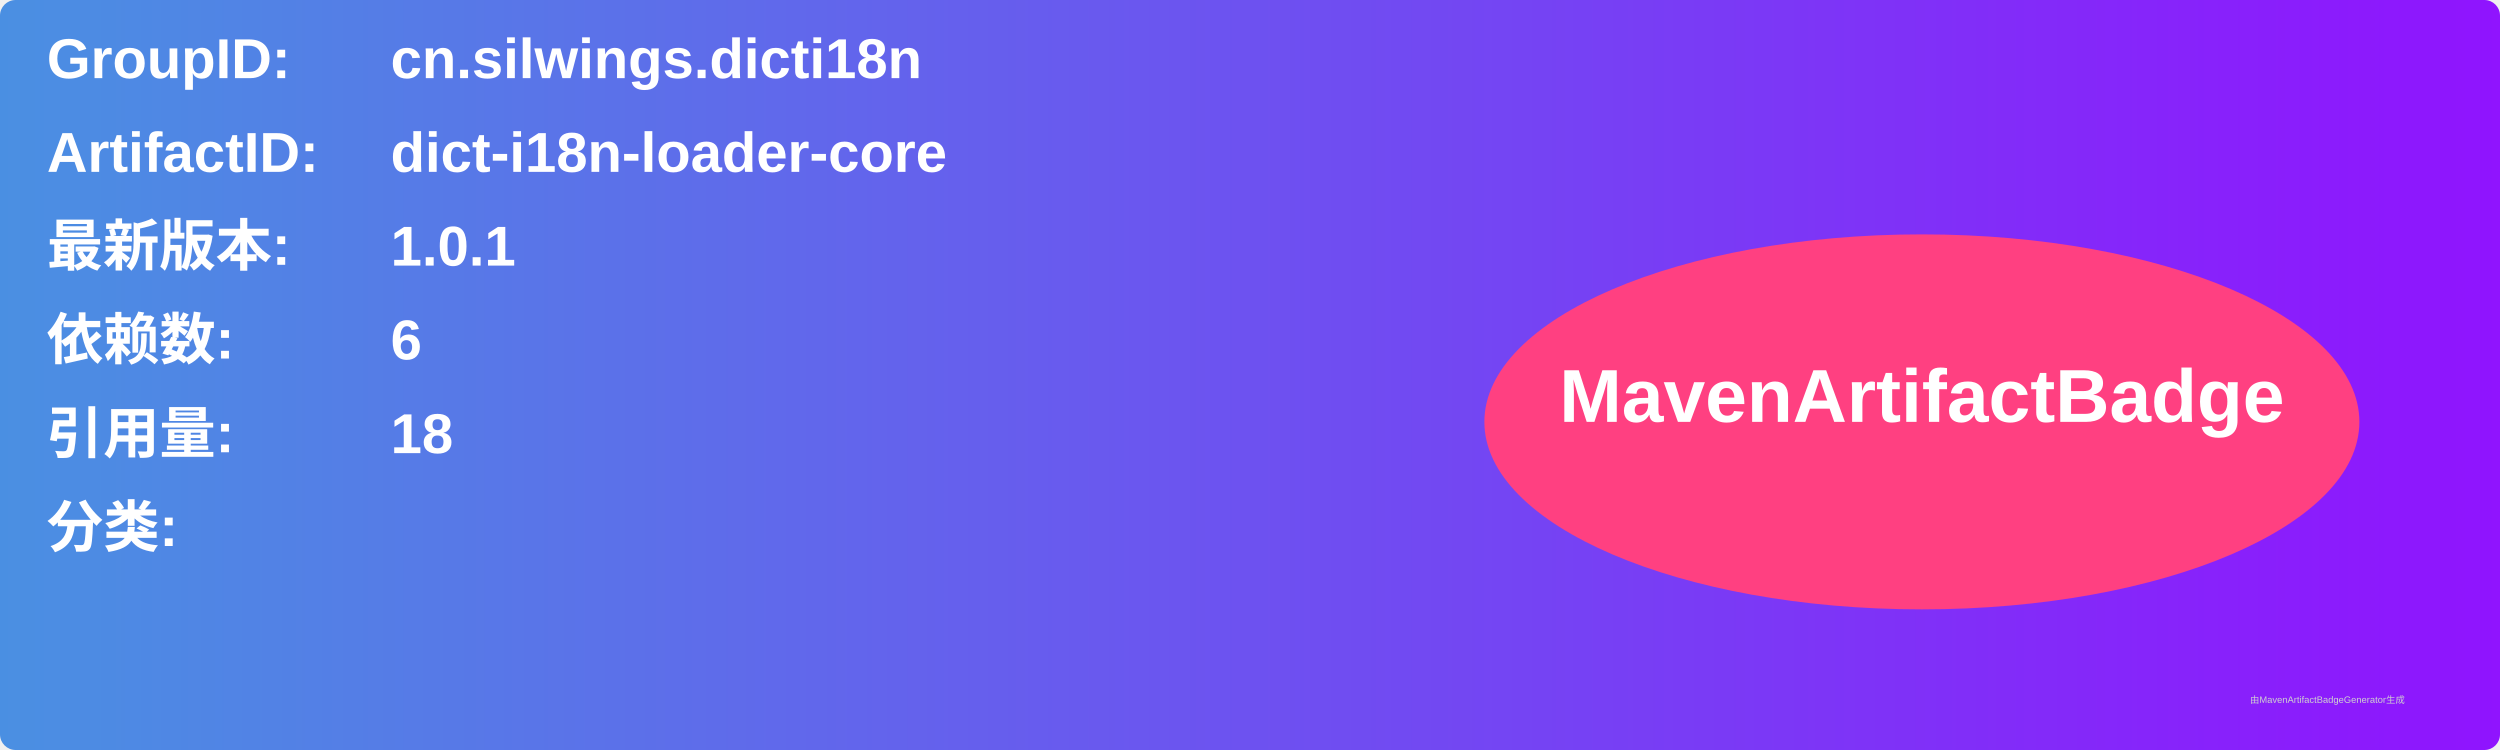
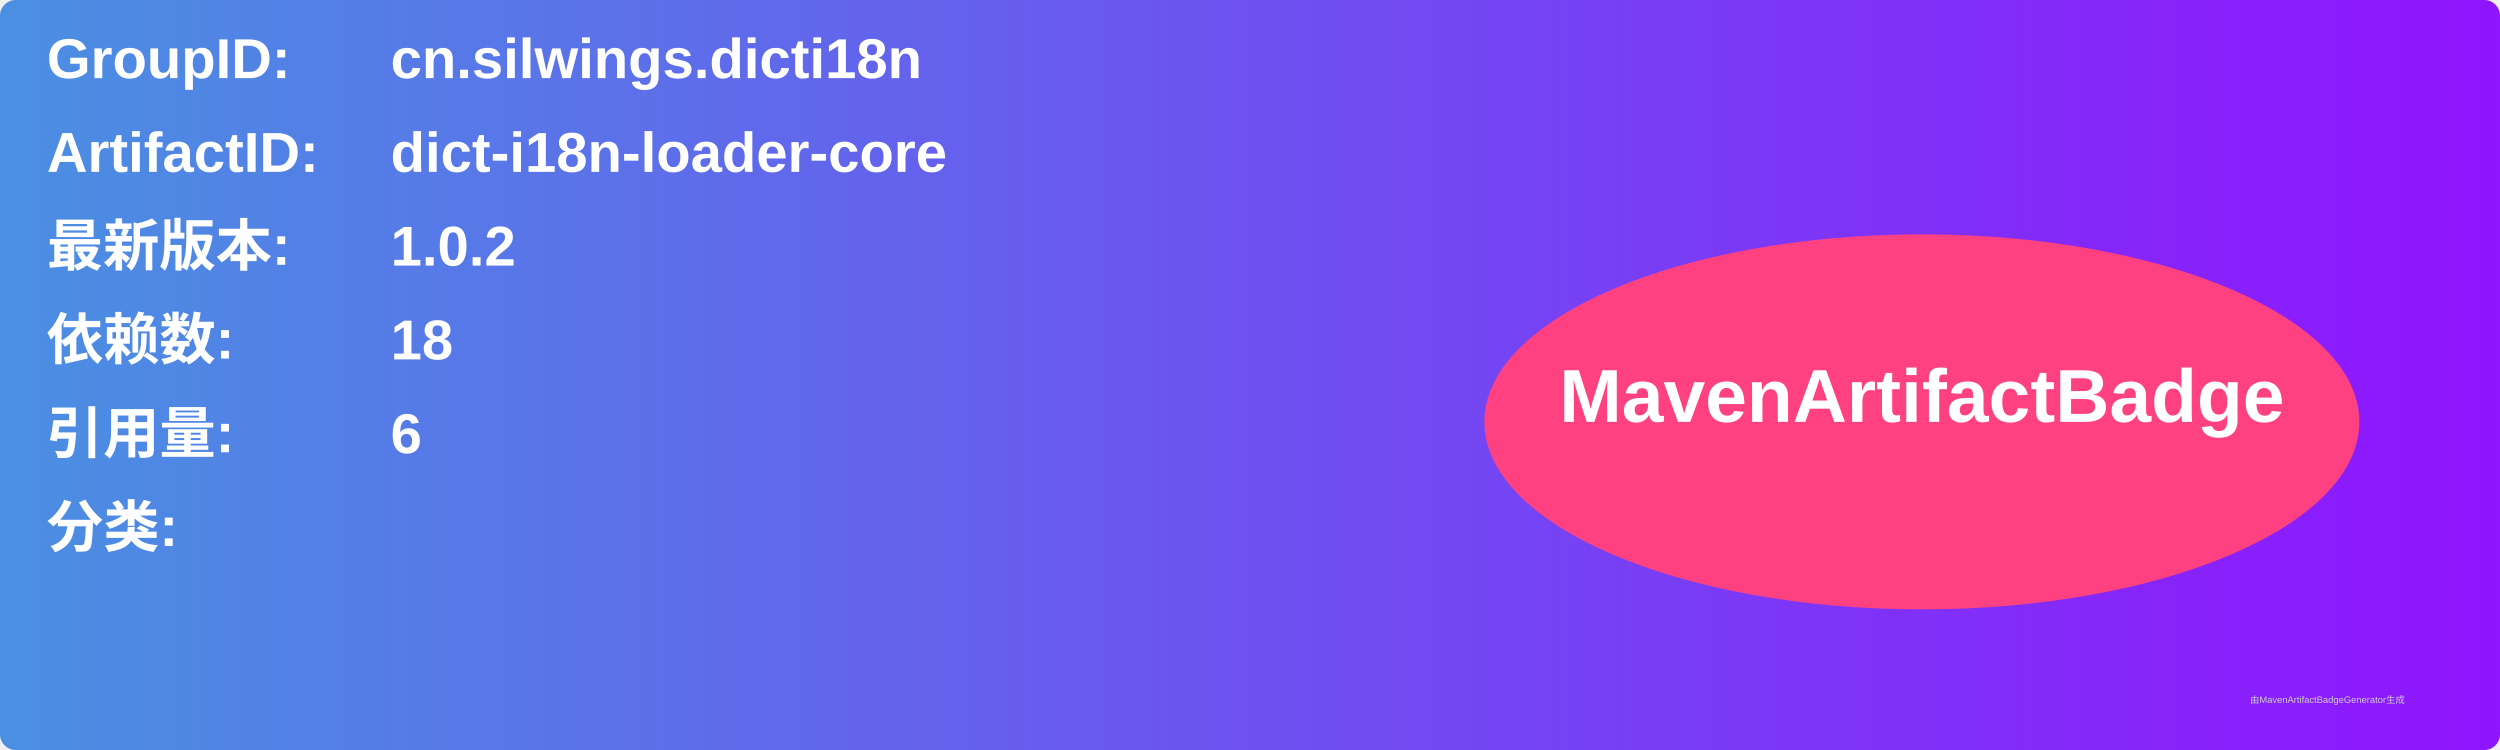
<svg xmlns="http://www.w3.org/2000/svg" width="800" height="240" viewBox="0 0 800 240">
  <linearGradient id="grad" x1="0%" y1="0%" x2="100%" y2="0%">
    <stop offset="0%" stop-color="#4a90e2" />
    <stop offset="100%" stop-color="#9013fe" />
  </linearGradient>
  <rect width="100%" height="100%" rx="5" ry="5" fill="url(#grad)" />
  <g transform="translate(15, 15)">
    <text x="0" y="10" font-family="Arial" font-size="18" fill="white" font-weight="bold" width="260">GroupID:</text>
    <text x="110" y="10" font-family="Arial" font-size="18" fill="white" font-weight="bold" width="460">cn.silwings.dicti18n</text>
    <text x="0" y="40" font-family="Arial" font-size="18" fill="white" font-weight="bold" width="260">ArtifactID:</text>
    <text x="110" y="40" font-family="Arial" font-size="18" fill="white" font-weight="bold" width="460">dict-i18n-loader-core</text>
    <text x="0" y="70" font-family="Arial" font-size="18" fill="white" font-weight="bold">最新版本:</text>
    <text x="110" y="70" font-family="Arial" font-size="18" fill="white" font-weight="bold">
-       <tspan font-weight="bold">1.0.1</tspan>
+       <tspan font-weight="bold">1.0.2</tspan>
    </text>
    <text x="0" y="100" font-family="Arial" font-size="18" fill="white" font-weight="bold">依赖数: </text>
    <text x="110" y="100" font-family="Arial" font-size="18" fill="white">
-       <tspan font-weight="bold">6</tspan>
+       <tspan font-weight="bold">18</tspan>
    </text>
    <text x="0" y="130" font-family="Arial" font-size="18" fill="white" font-weight="bold">引用量: </text>
    <text x="110" y="130" font-family="Arial" font-size="18" fill="white">
-       <tspan font-weight="bold">18</tspan>
+       <tspan font-weight="bold">6</tspan>
    </text>
    <text x="0" y="160" font-family="Arial" font-size="18" fill="white" font-weight="bold">分类:</text>
    <text x="10" y="190" font-family="Arial" font-size="10" fill="white">
      <tspan font-weight="bold" />
    </text>
    <ellipse cx="600" cy="120" rx="140" ry="60" fill="#ff4081" />
    <text x="600" y="120" text-anchor="middle" font-family="Arial" font-size="24" fill="white" font-weight="bold">MavenArtifactBadge</text>
  </g>
  <text x="720" y="225" font-family="Arial" font-size="3" fill="#d0d0d0">由MavenArtifactBadgeGenerator生成</text>
</svg>
